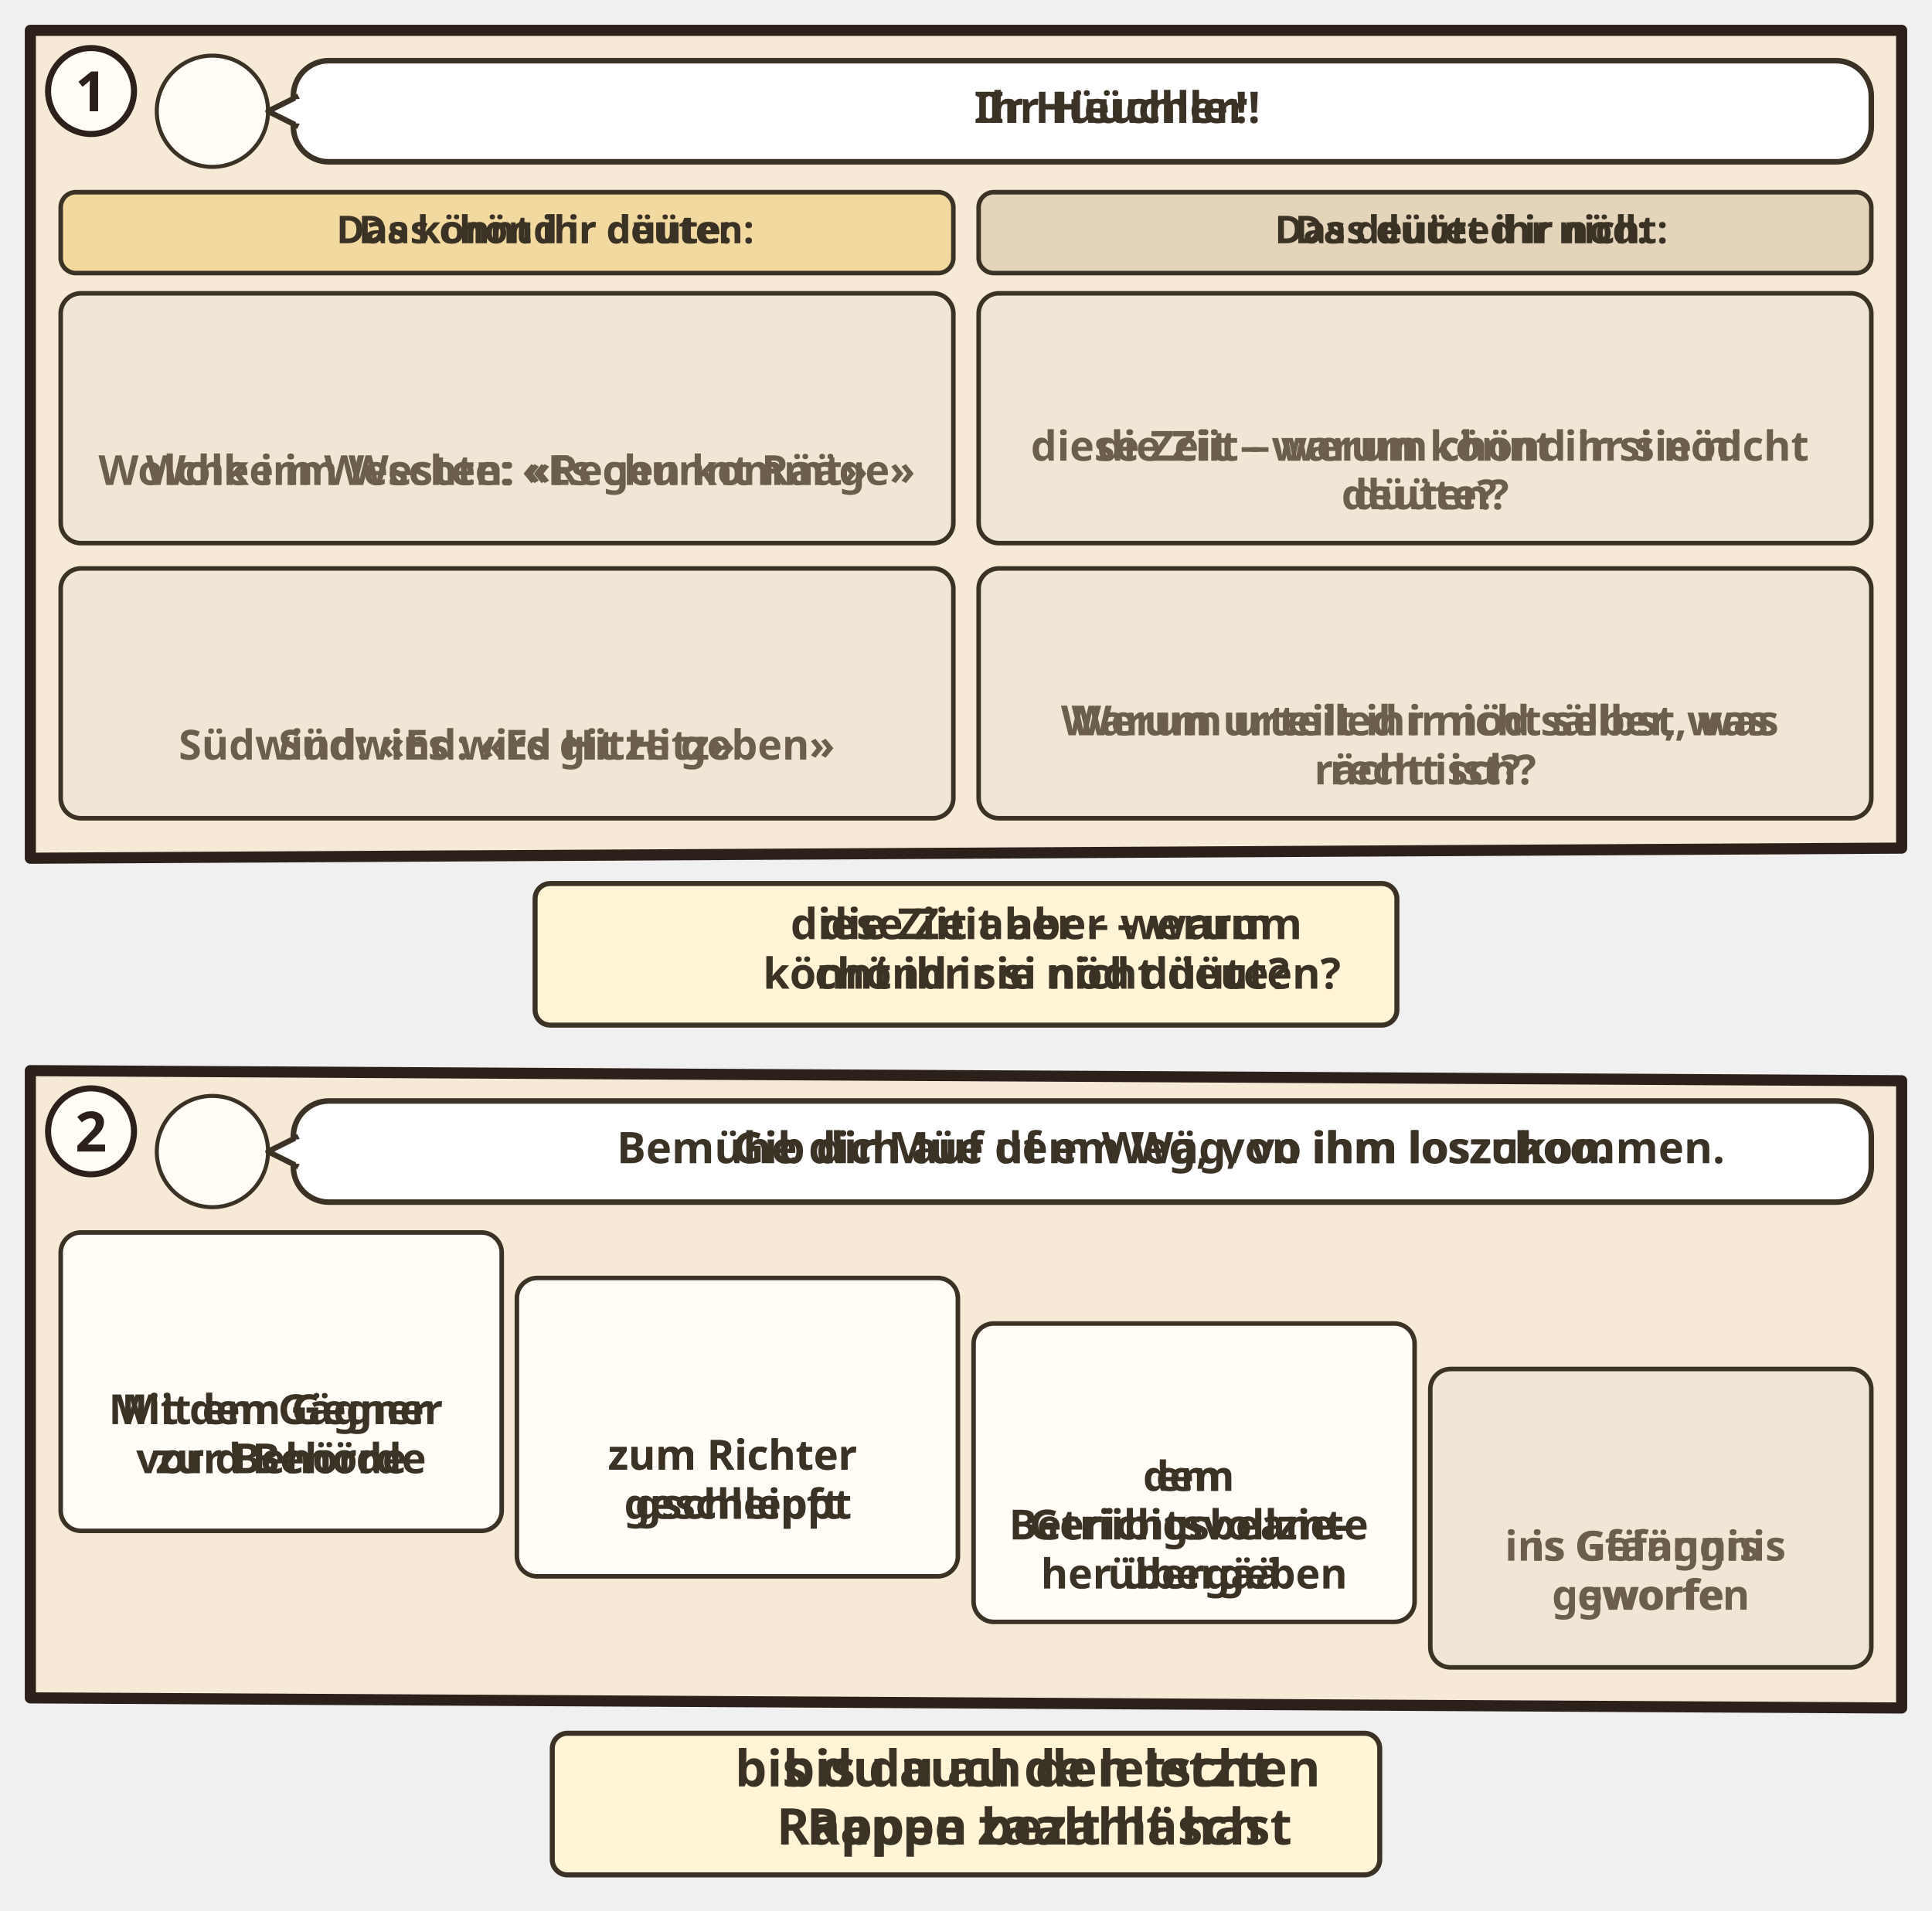
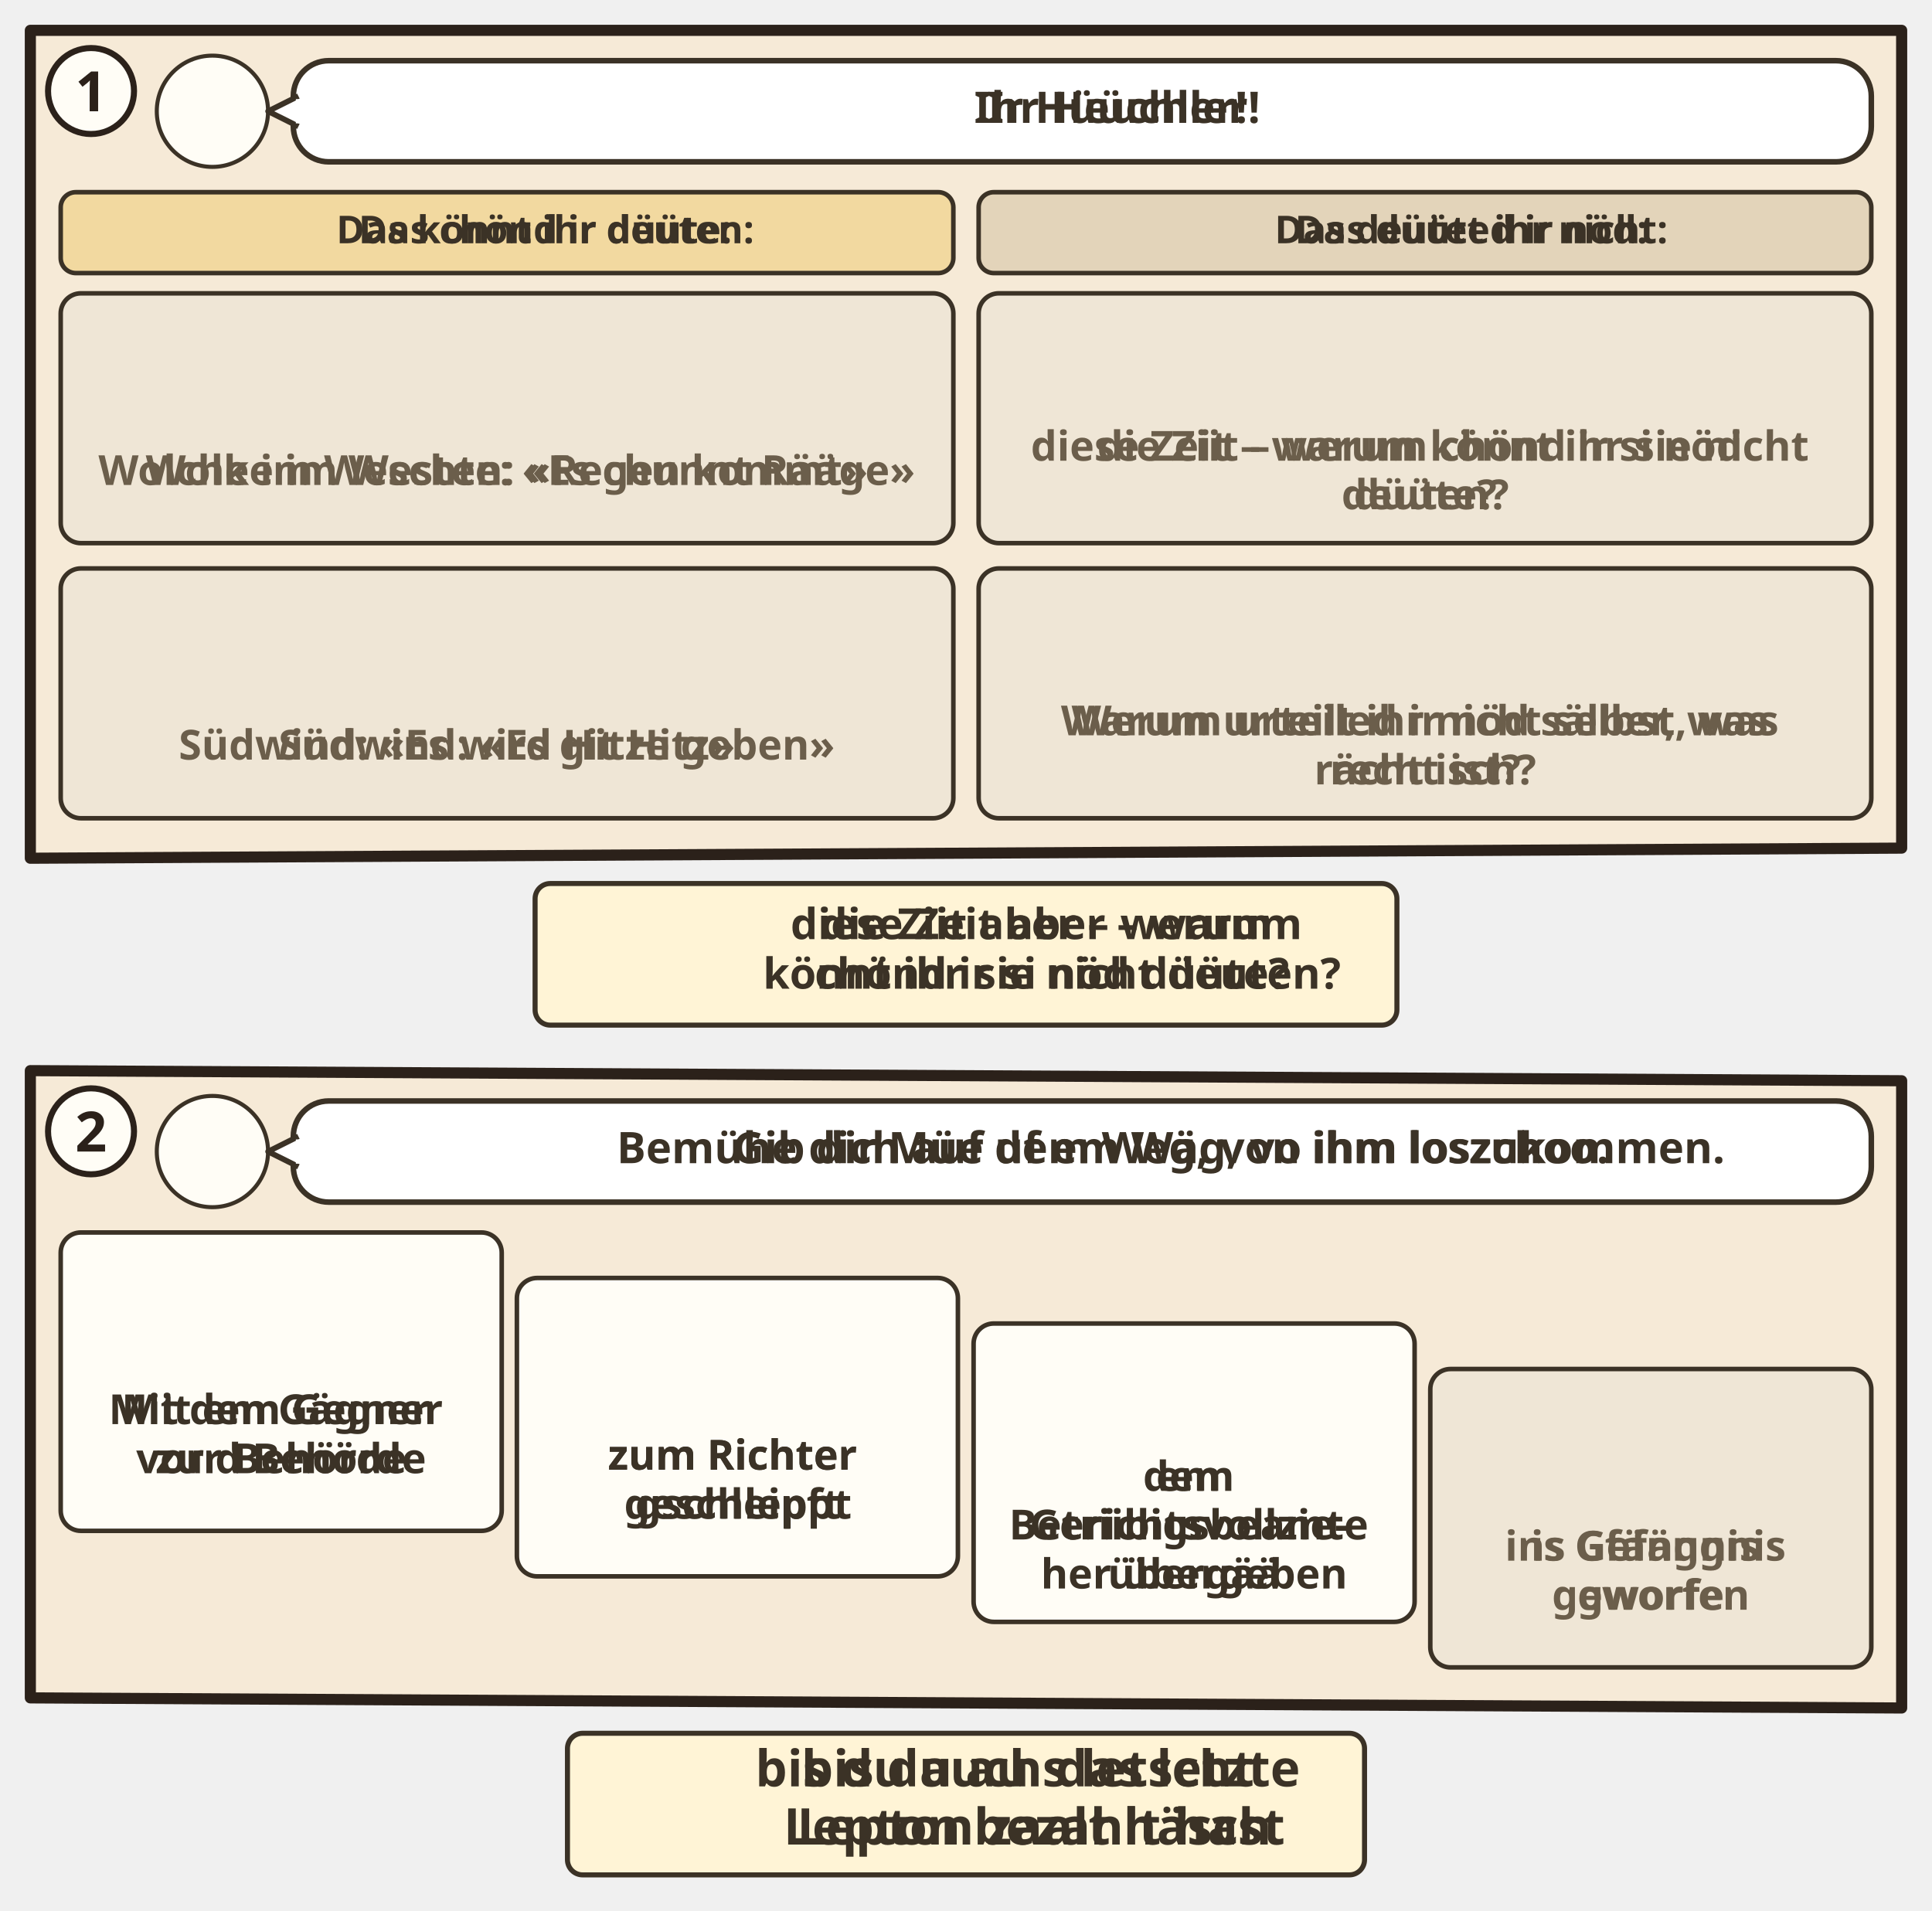
<svg xmlns="http://www.w3.org/2000/svg" viewBox="0 0 382 377.732">
  <svg class="ill-tile" data-span="2" x="0" y="0" width="382" height="209.704" viewBox="0 0 382 209.704">
    <g transform="translate(4 4)">
      <clipPath id="an-cp-luk-012-054-059-1">
        <polygon points="2,2 372,2 372,163.704 2,165.704" />
      </clipPath>
      <g clip-path="url(#an-cp-luk-012-054-059-1)">
        <polygon points="2,2 372,2 372,163.704 2,165.704" fill="#F6EAD7" />
        <circle cx="38.0" cy="18.0" r="11.0" fill="#FFFDF6" stroke="#3B3226" stroke-width=".8" />
        <use href="#an-p-jesus" x="29.6" y="8.8" width="16.8" height="18.0" />
        <g class="dg-sw">
          <rect x="54.0" y="8" width="312.0" height="20.0" rx="7" fill="#FFFFFF" stroke="#3B3226" stroke-width="1.1" />
          <path d="M55.0 15L49.0 18L55.0 21" fill="#FFFFFF" stroke="#3B3226" stroke-width="1.1" stroke-linejoin="round" />
          <path d="M55.2 15.6V20.4" stroke="#FFFFFF" stroke-width="1.4" />
          <g class="dg-full">
            <use href="#an-p-heuchler" x="58.0" y="11.0" width="9.9" height="14" />
            <text class="lw lw-de" text-anchor="middle" font-family="sans-serif" font-size="8.6" font-weight="700" fill="#3B3226">
              <tspan x="216.9" y="20.3">Ihr Heuchler!</tspan>
            </text>
            <text class="lw lw-gsw" text-anchor="middle" font-family="sans-serif" font-size="8.6" font-weight="700" fill="#3B3226">
              <tspan x="216.9" y="20.3">Ir Hüüchler!</tspan>
            </text>
          </g>
          <g class="dg-nw" display="none">
            <use href="#an-p-heuchler" x="205.8" y="12.0" width="8.4" height="12" />
          </g>
        </g>
        <g class="dg-vis" data-visual="columns">
          <g class="dg-sw">
            <rect x="8.0" y="34.0" width="176.5" height="16.0" rx="3" fill="#F2D9A0" stroke="#3B3226" stroke-width=".9" />
            <g class="dg-full">
              <use href="#an-z-sehen" x="11.0" y="36.0" width="12.0" height="12" />
              <text class="lw lw-de" text-anchor="middle" font-family="sans-serif" font-size="7.6" font-weight="700" fill="#3B3226">
                <tspan x="103.8" y="44.1">Das könnt ihr deuten:</tspan>
              </text>
              <text class="lw lw-gsw" text-anchor="middle" font-family="sans-serif" font-size="7.6" font-weight="700" fill="#3B3226">
                <tspan x="103.8" y="44.1">Das chönd ir düüte:</tspan>
              </text>
            </g>
            <g class="dg-nw" display="none">
              <use href="#an-z-sehen" x="91.8" y="37.5" width="9.0" height="9" />
            </g>
          </g>
          <g class="dg-sw">
            <rect x="189.5" y="34.0" width="176.5" height="16.0" rx="3" fill="#E3D4BA" stroke="#3B3226" stroke-width=".9" />
            <g class="dg-full">
              <use href="#an-z-nicht-verstehen" x="192.5" y="36.0" width="15.3" height="12" />
              <text class="lw lw-de" text-anchor="middle" font-family="sans-serif" font-size="7.6" font-weight="700" fill="#3B3226">
                <tspan x="286.9" y="44.1">Das deutet ihr nicht:</tspan>
              </text>
              <text class="lw lw-gsw" text-anchor="middle" font-family="sans-serif" font-size="7.6" font-weight="700" fill="#3B3226">
                <tspan x="286.9" y="44.1">Das düüted ir nöd:</tspan>
              </text>
            </g>
            <g class="dg-nw" display="none">
              <use href="#an-z-nicht-verstehen" x="272.0" y="37.5" width="11.5" height="9" />
            </g>
          </g>
          <g class="dg-cell">
            <rect x="8.0" y="54.0" width="176.5" height="49.4" rx="4" fill="#EFE6D6" stroke="#3B3226" stroke-width="0.9" />
            <g class="dg-full">
              <use href="#an-z-wolke" x="74.8" y="62.8" width="20.0" height="20" />
              <use href="#an-z-regen" x="97.8" y="62.8" width="20.0" height="20" />
              <text class="lw lw-de" text-anchor="middle" font-family="sans-serif" font-size="8.2" font-weight="700" fill="#6B5E4B">
                <tspan x="96.2" y="91.9">Wolke im Westen: «Regen kommt»</tspan>
              </text>
              <text class="lw lw-gsw" text-anchor="middle" font-family="sans-serif" font-size="8.2" font-weight="700" fill="#6B5E4B">
                <tspan x="96.2" y="91.9">Wolche im Weschte: «Es chunnt Rääge»</tspan>
              </text>
            </g>
            <g class="dg-nw" display="none">
              <g class="nw0">
                <use href="#an-z-wolke" x="58.4" y="60.5" width="36.4" height="36.4" />
                <use href="#an-z-regen" x="97.8" y="60.5" width="36.4" height="36.4" />
              </g>
            </g>
          </g>
          <g class="dg-cell">
            <rect x="189.5" y="54.0" width="176.5" height="49.4" rx="4" fill="#EFE6D6" stroke="#3B3226" stroke-width="0.9" />
            <g class="dg-full">
              <use href="#an-z-stunde" x="256.2" y="58" width="20.0" height="20" />
              <use href="#an-z-frage" x="279.2" y="58" width="20.0" height="20" />
              <text class="lw lw-de" text-anchor="middle" font-family="sans-serif" font-size="8.2" font-weight="700" fill="#6B5E4B">
                <tspan x="277.8" y="87.1">diese Zeit – warum könnt ihr sie nicht</tspan>
                <tspan x="277.8" y="96.7">deuten?</tspan>
              </text>
              <text class="lw lw-gsw" text-anchor="middle" font-family="sans-serif" font-size="8.2" font-weight="700" fill="#6B5E4B">
                <tspan x="277.8" y="87.1">die Ziit – werum chönd ir si nöd</tspan>
                <tspan x="277.8" y="96.7">düüte?</tspan>
              </text>
            </g>
            <g class="dg-nw" display="none">
              <g class="nw0">
                <use href="#an-z-stunde" x="239.9" y="60.5" width="36.4" height="36.4" />
                <use href="#an-z-frage" x="279.2" y="60.5" width="36.4" height="36.4" />
              </g>
            </g>
          </g>
          <g class="dg-cell">
            <rect x="8.0" y="108.4" width="176.5" height="49.4" rx="4" fill="#EFE6D6" stroke="#3B3226" stroke-width="0.9" />
            <g class="dg-full">
              <use href="#an-z-wind" x="74.8" y="117.2" width="20.0" height="20" />
              <use href="#an-z-hitze" x="97.8" y="117.2" width="20.0" height="20" />
              <text class="lw lw-de" text-anchor="middle" font-family="sans-serif" font-size="8.2" font-weight="700" fill="#6B5E4B">
                <tspan x="96.2" y="146.2">Südwind: «Es wird Hitze geben»</tspan>
              </text>
              <text class="lw lw-gsw" text-anchor="middle" font-family="sans-serif" font-size="8.2" font-weight="700" fill="#6B5E4B">
                <tspan x="96.2" y="146.2">Südwind: «Es git Hitz»</tspan>
              </text>
            </g>
            <g class="dg-nw" display="none">
              <g class="nw0">
                <use href="#an-z-wind" x="58.4" y="114.8" width="36.4" height="36.4" />
                <use href="#an-z-hitze" x="97.8" y="114.8" width="36.4" height="36.4" />
              </g>
            </g>
          </g>
          <g class="dg-cell">
            <rect x="189.5" y="108.4" width="176.5" height="49.4" rx="4" fill="#EFE6D6" stroke="#3B3226" stroke-width="0.9" />
            <g class="dg-full">
              <use href="#an-z-gerecht" x="256.2" y="112.4" width="20.0" height="20" />
              <use href="#an-z-frage" x="279.2" y="112.4" width="20.0" height="20" />
              <text class="lw lw-de" text-anchor="middle" font-family="sans-serif" font-size="8.2" font-weight="700" fill="#6B5E4B">
                <tspan x="277.8" y="141.4">Warum urteilt ihr nicht selbst, was</tspan>
                <tspan x="277.8" y="151.1">recht ist?</tspan>
              </text>
              <text class="lw lw-gsw" text-anchor="middle" font-family="sans-serif" font-size="8.2" font-weight="700" fill="#6B5E4B">
                <tspan x="277.8" y="141.4">Werum urteiled ir nöd sälber, was</tspan>
                <tspan x="277.8" y="151.1">rächt isch?</tspan>
              </text>
            </g>
            <g class="dg-nw" display="none">
              <g class="nw0">
                <use href="#an-z-gerecht" x="239.9" y="114.8" width="36.4" height="36.4" />
                <use href="#an-z-frage" x="279.2" y="114.8" width="36.4" height="36.4" />
              </g>
            </g>
          </g>
        </g>
      </g>
      <polygon class="pn-frame" points="2,2 372,2 372,163.704 2,165.704" fill="none" stroke="#2B211A" stroke-width="2.2" stroke-linejoin="round" />
      <circle cx="14" cy="14" r="8.5" fill="#FFFDF6" stroke="#2B211A" stroke-width="1.2" />
      <text class="pn-n" x="14" y="18" text-anchor="middle" font-family="sans-serif" font-size="11" font-weight="700" fill="#2B211A">1</text>
      <g transform="translate(94.0 169.704)">
        <g class="ill-words">
          <g class="dg-sw">
            <g class="dg-full">
              <rect x="7.8" y="1.0" width="170.4" height="28" rx="3" fill="#FFF4D6" stroke="#3B3226" stroke-width="1" />
              <use href="#an-z-stunde" x="11.8" y="9.0" width="12.0" height="12" />
              <use href="#an-z-frage" x="26.8" y="9.0" width="12.0" height="12" />
              <text class="lw lw-de" text-anchor="middle" font-family="sans-serif" font-size="8.5" font-weight="700" fill="#3B3226">
                <tspan x="110.0" y="12.0">diese Zeit aber – warum</tspan>
                <tspan x="110.0" y="21.8">könnt ihr sie nicht deuten?</tspan>
              </text>
              <text class="lw lw-gsw" text-anchor="middle" font-family="sans-serif" font-size="8.5" font-weight="700" fill="#3B3226">
                <tspan x="110.0" y="12.0">die Ziit aber – werum</tspan>
                <tspan x="110.0" y="21.8">chönd ir si nöd düüte?</tspan>
              </text>
            </g>
            <g class="dg-nw" display="none">
              <rect x="7.8" y="1.0" width="170.4" height="28" rx="3" fill="#FFF4D6" stroke="#3B3226" stroke-width="1" />
              <use href="#an-z-stunde" x="69.5" y="4.0" width="22.0" height="22" />
              <use href="#an-z-frage" x="94.5" y="4.0" width="22.0" height="22" />
            </g>
          </g>
        </g>
      </g>
    </g>
  </svg>
  <svg class="ill-tile ill-narrow" data-span="1" x="402" y="0" width="194" height="246.668" viewBox="0 0 194 246.668">
    <g transform="translate(4 4)">
      <clipPath id="an-cp-luk-012-054-059-1n">
        <polygon points="2,2 184,2 184,200.668 2,202.668" />
      </clipPath>
      <g clip-path="url(#an-cp-luk-012-054-059-1n)">
        <polygon points="2,2 184,2 184,200.668 2,202.668" fill="#F6EAD7" />
        <circle cx="38.0" cy="18.0" r="11.0" fill="#FFFDF6" stroke="#3B3226" stroke-width=".8" />
        <use href="#an-p-jesus" x="29.6" y="8.8" width="16.8" height="18.0" />
        <g class="dg-sw">
          <rect x="54.0" y="8" width="124.0" height="20.0" rx="7" fill="#FFFFFF" stroke="#3B3226" stroke-width="1.1" />
          <path d="M55.0 15L49.0 18L55.0 21" fill="#FFFFFF" stroke="#3B3226" stroke-width="1.1" stroke-linejoin="round" />
          <path d="M55.2 15.6V20.4" stroke="#FFFFFF" stroke-width="1.4" />
          <g class="dg-full">
            <use href="#an-p-heuchler" x="58.0" y="11.0" width="9.9" height="14" />
            <text class="lw lw-de" text-anchor="middle" font-family="sans-serif" font-size="8.6" font-weight="700" fill="#3B3226">
              <tspan x="122.9" y="20.3">Ihr Heuchler!</tspan>
            </text>
            <text class="lw lw-gsw" text-anchor="middle" font-family="sans-serif" font-size="8.6" font-weight="700" fill="#3B3226">
              <tspan x="122.9" y="20.3">Ir Hüüchler!</tspan>
            </text>
          </g>
          <g class="dg-nw" display="none">
            <use href="#an-p-heuchler" x="111.8" y="12.0" width="8.4" height="12" />
          </g>
        </g>
        <g class="dg-vis" data-visual="columns">
          <g class="dg-sw">
            <rect x="8.0" y="34.0" width="82.5" height="23.9" rx="3" fill="#F2D9A0" stroke="#3B3226" stroke-width=".9" />
            <g class="dg-full">
              <use href="#an-z-sehen" x="11.0" y="40.0" width="12.0" height="12" />
              <text class="lw lw-de" text-anchor="middle" font-family="sans-serif" font-size="7.6" font-weight="700" fill="#3B3226">
                <tspan x="56.8" y="43.5">Das könnt ihr</tspan>
                <tspan x="56.8" y="52.5">deuten:</tspan>
              </text>
              <text class="lw lw-gsw" text-anchor="middle" font-family="sans-serif" font-size="7.6" font-weight="700" fill="#3B3226">
                <tspan x="56.8" y="43.5">Das chönd ir</tspan>
                <tspan x="56.8" y="52.5">düüte:</tspan>
              </text>
            </g>
            <g class="dg-nw" display="none">
              <use href="#an-z-sehen" x="40.8" y="37.5" width="16.9" height="16.9" />
            </g>
          </g>
          <g class="dg-sw">
            <rect x="95.5" y="34.0" width="82.5" height="23.9" rx="3" fill="#E3D4BA" stroke="#3B3226" stroke-width=".9" />
            <g class="dg-full">
              <use href="#an-z-nicht-verstehen" x="98.5" y="40.0" width="15.3" height="12" />
              <text class="lw lw-de" text-anchor="middle" font-family="sans-serif" font-size="7.6" font-weight="700" fill="#3B3226">
                <tspan x="145.9" y="43.5">Das deutet</tspan>
                <tspan x="145.9" y="52.5">ihr nicht:</tspan>
              </text>
              <text class="lw lw-gsw" text-anchor="middle" font-family="sans-serif" font-size="7.6" font-weight="700" fill="#3B3226">
                <tspan x="145.9" y="43.5">Das düüted ir</tspan>
                <tspan x="145.9" y="52.5">nöd:</tspan>
              </text>
            </g>
            <g class="dg-nw" display="none">
              <use href="#an-z-nicht-verstehen" x="125.9" y="37.5" width="21.6" height="16.9" />
            </g>
          </g>
          <g class="dg-cell">
            <rect x="8.0" y="61.9" width="82.5" height="68.7" rx="4" fill="#EFE6D6" stroke="#3B3226" stroke-width="0.9" />
            <g class="dg-full">
              <use href="#an-z-wolke" x="27.8" y="70.8" width="20.0" height="20" />
              <use href="#an-z-regen" x="50.8" y="70.8" width="20.0" height="20" />
              <text class="lw lw-de" text-anchor="middle" font-family="sans-serif" font-size="8.2" font-weight="700" fill="#6B5E4B">
                <tspan x="49.2" y="99.8">Wolke im Westen:</tspan>
                <tspan x="49.2" y="109.5">«Regen kommt»</tspan>
              </text>
              <text class="lw lw-gsw" text-anchor="middle" font-family="sans-serif" font-size="8.2" font-weight="700" fill="#6B5E4B">
                <tspan x="49.2" y="99.8">Wolche im</tspan>
                <tspan x="49.2" y="109.5">Weschte: «Es</tspan>
                <tspan x="49.2" y="119.2">chunnt Rääge»</tspan>
              </text>
            </g>
            <g class="dg-nw" display="none">
              <g class="nw0">
                <use href="#an-z-wolke" x="17.6" y="80.9" width="30.2" height="30.2" />
                <use href="#an-z-regen" x="50.8" y="80.9" width="30.2" height="30.2" />
              </g>
            </g>
          </g>
          <g class="dg-cell">
            <rect x="95.5" y="61.9" width="82.5" height="68.7" rx="4" fill="#EFE6D6" stroke="#3B3226" stroke-width="0.9" />
            <g class="dg-full">
              <use href="#an-z-stunde" x="115.2" y="65.9" width="20.0" height="20" />
              <use href="#an-z-frage" x="138.2" y="65.9" width="20.0" height="20" />
              <text class="lw lw-de" text-anchor="middle" font-family="sans-serif" font-size="8.2" font-weight="700" fill="#6B5E4B">
                <tspan x="136.8" y="95.0">diese Zeit –</tspan>
                <tspan x="136.8" y="104.7">warum könnt ihr</tspan>
                <tspan x="136.8" y="114.3">sie nicht</tspan>
                <tspan x="136.8" y="124.0">deuten?</tspan>
              </text>
              <text class="lw lw-gsw" text-anchor="middle" font-family="sans-serif" font-size="8.2" font-weight="700" fill="#6B5E4B">
                <tspan x="136.8" y="95.0">die Ziit – werum</tspan>
                <tspan x="136.8" y="104.7">chönd ir si nöd</tspan>
                <tspan x="136.8" y="114.3">düüte?</tspan>
              </text>
            </g>
            <g class="dg-nw" display="none">
              <g class="nw0">
                <use href="#an-z-stunde" x="105.1" y="80.9" width="30.2" height="30.2" />
                <use href="#an-z-frage" x="138.3" y="80.9" width="30.2" height="30.2" />
              </g>
            </g>
          </g>
          <g class="dg-cell">
            <rect x="8.0" y="135.6" width="82.5" height="59.0" rx="4" fill="#EFE6D6" stroke="#3B3226" stroke-width="0.9" />
            <g class="dg-full">
              <use href="#an-z-wind" x="27.8" y="139.6" width="20.0" height="20" />
              <use href="#an-z-hitze" x="50.8" y="139.6" width="20.0" height="20" />
              <text class="lw lw-de" text-anchor="middle" font-family="sans-serif" font-size="8.2" font-weight="700" fill="#6B5E4B">
                <tspan x="49.2" y="168.7">Südwind: «Es</tspan>
                <tspan x="49.2" y="178.4">wird Hitze</tspan>
                <tspan x="49.2" y="188.0">geben»</tspan>
              </text>
              <text class="lw lw-gsw" text-anchor="middle" font-family="sans-serif" font-size="8.2" font-weight="700" fill="#6B5E4B">
                <tspan x="49.2" y="168.7">Südwind: «Es git</tspan>
                <tspan x="49.2" y="178.4">Hitz»</tspan>
              </text>
            </g>
            <g class="dg-nw" display="none">
              <g class="nw0">
                <use href="#an-z-wind" x="17.6" y="149.8" width="30.2" height="30.2" />
                <use href="#an-z-hitze" x="50.8" y="149.8" width="30.2" height="30.2" />
              </g>
            </g>
          </g>
          <g class="dg-cell">
            <rect x="95.5" y="135.6" width="82.5" height="59.0" rx="4" fill="#EFE6D6" stroke="#3B3226" stroke-width="0.9" />
            <g class="dg-full">
              <use href="#an-z-gerecht" x="115.2" y="139.6" width="20.0" height="20" />
              <use href="#an-z-frage" x="138.2" y="139.6" width="20.0" height="20" />
              <text class="lw lw-de" text-anchor="middle" font-family="sans-serif" font-size="8.2" font-weight="700" fill="#6B5E4B">
                <tspan x="136.8" y="168.7">Warum urteilt</tspan>
                <tspan x="136.8" y="178.4">ihr nicht selbst,</tspan>
                <tspan x="136.8" y="188.0">was recht ist?</tspan>
              </text>
              <text class="lw lw-gsw" text-anchor="middle" font-family="sans-serif" font-size="8.2" font-weight="700" fill="#6B5E4B">
                <tspan x="136.8" y="168.7">Werum urteiled</tspan>
                <tspan x="136.8" y="178.4">ir nöd sälber,</tspan>
                <tspan x="136.8" y="188.0">was rächt isch?</tspan>
              </text>
            </g>
            <g class="dg-nw" display="none">
              <g class="nw0">
                <use href="#an-z-gerecht" x="105.1" y="149.8" width="30.2" height="30.2" />
                <use href="#an-z-frage" x="138.3" y="149.8" width="30.2" height="30.2" />
              </g>
            </g>
          </g>
        </g>
      </g>
      <polygon class="pn-frame" points="2,2 184,2 184,200.668 2,202.668" fill="none" stroke="#2B211A" stroke-width="2.2" stroke-linejoin="round" />
      <circle cx="14" cy="14" r="8.5" fill="#FFFDF6" stroke="#2B211A" stroke-width="1.2" />
      <text class="pn-n" x="14" y="18" text-anchor="middle" font-family="sans-serif" font-size="11" font-weight="700" fill="#2B211A">1</text>
      <g transform="translate(0.0 206.668)">
        <g class="ill-words">
          <g class="dg-sw">
            <g class="dg-full">
              <rect x="7.8" y="1.0" width="170.4" height="28" rx="3" fill="#FFF4D6" stroke="#3B3226" stroke-width="1" />
              <use href="#an-z-stunde" x="11.8" y="9.0" width="12.0" height="12" />
              <use href="#an-z-frage" x="26.8" y="9.0" width="12.0" height="12" />
              <text class="lw lw-de" text-anchor="middle" font-family="sans-serif" font-size="8.5" font-weight="700" fill="#3B3226">
                <tspan x="110.0" y="12.0">diese Zeit aber – warum</tspan>
                <tspan x="110.0" y="21.8">könnt ihr sie nicht deuten?</tspan>
              </text>
              <text class="lw lw-gsw" text-anchor="middle" font-family="sans-serif" font-size="8.5" font-weight="700" fill="#3B3226">
                <tspan x="110.0" y="12.0">die Ziit aber – werum</tspan>
                <tspan x="110.0" y="21.8">chönd ir si nöd düüte?</tspan>
              </text>
            </g>
            <g class="dg-nw" display="none">
              <rect x="7.8" y="1.0" width="170.4" height="28" rx="3" fill="#FFF4D6" stroke="#3B3226" stroke-width="1" />
              <use href="#an-z-stunde" x="69.5" y="4.0" width="22.0" height="22" />
              <use href="#an-z-frage" x="94.5" y="4.0" width="22.0" height="22" />
            </g>
          </g>
        </g>
      </g>
    </g>
  </svg>
  <svg class="ill-tile" data-span="2" x="0" y="205.704" width="382" height="172.028" viewBox="0 0 382 172.028">
    <g transform="translate(4 4)">
      <clipPath id="an-cp-luk-012-054-059-2">
        <polygon points="2,2 372,4 372,128.028 2,126.028" />
      </clipPath>
      <g clip-path="url(#an-cp-luk-012-054-059-2)">
        <polygon points="2,2 372,4 372,128.028 2,126.028" fill="#F6EAD7" />
        <circle cx="38.0" cy="18.0" r="11.0" fill="#FFFDF6" stroke="#3B3226" stroke-width=".8" />
        <use href="#an-p-jesus" x="29.6" y="8.8" width="16.8" height="18.0" />
        <g class="dg-sw">
          <rect x="54.0" y="8" width="312.0" height="20.0" rx="7" fill="#FFFFFF" stroke="#3B3226" stroke-width="1.1" />
          <path d="M55.0 15L49.0 18L55.0 21" fill="#FFFFFF" stroke="#3B3226" stroke-width="1.1" stroke-linejoin="round" />
          <path d="M55.2 15.6V20.4" stroke="#FFFFFF" stroke-width="1.4" />
          <g class="dg-full">
            <use href="#an-z-weg" x="58.0" y="11.0" width="14.0" height="14" />
            <use href="#an-z-frieden" x="75.0" y="11.0" width="14.0" height="14" />
            <text class="lw lw-de" text-anchor="middle" font-family="sans-serif" font-size="8.6" font-weight="700" fill="#3B3226">
              <tspan x="227.5" y="20.3">Bemühe dich auf dem Weg, von ihm loszukommen.</tspan>
            </text>
            <text class="lw lw-gsw" text-anchor="middle" font-family="sans-serif" font-size="8.6" font-weight="700" fill="#3B3226">
              <tspan x="227.5" y="20.3">Gib dir Müe uf em Wäg, vo ihm loszchoo.</tspan>
            </text>
          </g>
          <g class="dg-nw" display="none">
            <use href="#an-z-weg" x="196.5" y="12.0" width="12.0" height="12" />
            <use href="#an-z-frieden" x="211.5" y="12.0" width="12.0" height="12" />
          </g>
        </g>
        <g class="dg-vis" data-visual="stairs">
          <g class="dg-cell">
            <rect x="8.0" y="34.0" width="87.2" height="59.0" rx="4" fill="#FFFDF6" stroke="#3B3226" stroke-width="0.9" />
            <g class="dg-full">
              <use href="#an-p-mensch" x="26.5" y="42.8" width="14.1" height="20" />
              <use href="#an-z-streit" x="43.5" y="42.8" width="33.3" height="20" />
              <text class="lw lw-de" text-anchor="middle" font-family="sans-serif" font-size="8.2" font-weight="700" fill="#3B3226">
                <tspan x="51.6" y="71.9">Mit dem Gegner</tspan>
                <tspan x="51.6" y="81.6">zur Behörde</tspan>
              </text>
              <text class="lw lw-gsw" text-anchor="middle" font-family="sans-serif" font-size="8.2" font-weight="700" fill="#3B3226">
                <tspan x="51.6" y="71.9">Mit em Gägner</tspan>
                <tspan x="51.6" y="81.6">vor d Behörde</tspan>
              </text>
            </g>
            <g class="dg-nw" display="none">
              <g class="nw0">
                <use href="#an-p-mensch" x="17.9" y="49.7" width="19.2" height="27.2" />
                <use href="#an-z-streit" x="40.1" y="49.7" width="45.3" height="27.2" />
              </g>
            </g>
          </g>
          <g class="dg-cell">
            <rect x="98.2" y="43.0" width="87.2" height="59.0" rx="4" fill="#FFFDF6" stroke="#3B3226" stroke-width="0.9" />
            <g class="dg-full">
              <use href="#an-z-gericht" x="131.9" y="51.8" width="20.0" height="20" />
              <text class="lw lw-de" text-anchor="middle" font-family="sans-serif" font-size="8.2" font-weight="700" fill="#3B3226">
                <tspan x="141.9" y="80.9">zum Richter</tspan>
                <tspan x="141.9" y="90.6">geschleppt</tspan>
              </text>
              <text class="lw lw-gsw" text-anchor="middle" font-family="sans-serif" font-size="8.2" font-weight="700" fill="#3B3226">
                <tspan x="141.9" y="80.9">zum Richter</tspan>
                <tspan x="141.9" y="90.6">gschleipft</tspan>
              </text>
            </g>
            <g class="dg-nw" display="none">
              <g class="nw0">
                <use href="#an-z-gericht" x="119.4" y="50.1" width="44.9" height="44.9" />
              </g>
            </g>
          </g>
          <g class="dg-cell">
            <rect x="188.5" y="52.0" width="87.2" height="59.0" rx="4" fill="#FFFDF6" stroke="#3B3226" stroke-width="0.9" />
            <g class="dg-full">
              <use href="#an-z-ausliefern" x="215.5" y="56" width="33.3" height="20" />
              <text class="lw lw-de" text-anchor="middle" font-family="sans-serif" font-size="8.2" font-weight="700" fill="#3B3226">
                <tspan x="232.1" y="85.1">dem</tspan>
                <tspan x="232.1" y="94.7">Gerichtsvollzie-</tspan>
                <tspan x="232.1" y="104.4">her übergeben</tspan>
              </text>
              <text class="lw lw-gsw" text-anchor="middle" font-family="sans-serif" font-size="8.2" font-weight="700" fill="#3B3226">
                <tspan x="232.1" y="85.1">em</tspan>
                <tspan x="232.1" y="94.7">Betriibigsbeamte</tspan>
                <tspan x="232.1" y="104.4">übergää</tspan>
              </text>
            </g>
            <g class="dg-nw" display="none">
              <g class="nw0">
                <use href="#an-z-ausliefern" x="198.4" y="61.3" width="67.4" height="40.5" />
              </g>
            </g>
          </g>
          <g class="dg-cell">
            <rect x="278.8" y="61.0" width="87.2" height="59.0" rx="4" fill="#EFE6D6" stroke="#3B3226" stroke-width="0.9" />
            <g class="dg-full">
              <use href="#an-gefaengnis" x="310.5" y="69.8" width="23.7" height="20" />
              <text class="lw lw-de" text-anchor="middle" font-family="sans-serif" font-size="8.2" font-weight="700" fill="#6B5E4B">
                <tspan x="322.4" y="98.9">ins Gefängnis</tspan>
                <tspan x="322.4" y="108.6">geworfen</tspan>
              </text>
              <text class="lw lw-gsw" text-anchor="middle" font-family="sans-serif" font-size="8.2" font-weight="700" fill="#6B5E4B">
                <tspan x="322.4" y="98.9">is Gfängnis</tspan>
                <tspan x="322.4" y="108.6">gworfe</tspan>
              </text>
            </g>
            <g class="dg-nw" display="none">
              <g class="nw0">
                <use href="#an-gefaengnis-d" x="295.7" y="68.1" width="53.3" height="44.9" />
              </g>
            </g>
          </g>
        </g>
      </g>
      <polygon class="pn-frame" points="2,2 372,4 372,128.028 2,126.028" fill="none" stroke="#2B211A" stroke-width="2.2" stroke-linejoin="round" />
      <circle cx="14" cy="14" r="8.5" fill="#FFFDF6" stroke="#2B211A" stroke-width="1.2" />
      <text class="pn-n" x="14" y="18" text-anchor="middle" font-family="sans-serif" font-size="11" font-weight="700" fill="#2B211A">2</text>
      <g transform="translate(94.0 132.028)">
        <g class="ill-words">
          <g class="dg-sw">
            <g class="dg-full">
-               <rect x="11.2" y="1.0" width="163.6" height="28" rx="3" fill="#FFF4D6" stroke="#3B3226" stroke-width="1" />
-               <use href="#an-muenzen" x="15.2" y="9.0" width="20.0" height="12" />
+               <rect x="14.2" y="1.0" width="157.6" height="28" rx="3" fill="#FFF4D6" stroke="#3B3226" stroke-width="1" />
+               <use href="#an-muenzen" x="18.2" y="9.0" width="20.0" height="12" />
              <text class="lw lw-de" text-anchor="middle" font-family="sans-serif" font-size="10" font-weight="700" fill="#3B3226">
-                 <tspan x="106.5" y="11.5">bis du auch den letzten</tspan>
-                 <tspan x="106.5" y="23.0">Rappen bezahlt hast</tspan>
+                 <tspan x="106.5" y="11.5">bis du auch das letzte</tspan>
+                 <tspan x="106.5" y="23.0">Lepton bezahlt hast</tspan>
              </text>
              <text class="lw lw-gsw" text-anchor="middle" font-family="sans-serif" font-size="10" font-weight="700" fill="#3B3226">
-                 <tspan x="106.5" y="11.5">bis du au de letscht</tspan>
-                 <tspan x="106.5" y="23.0">Rappe zaalt häsch</tspan>
-               </text>
-             </g>
-             <g class="dg-nw" display="none">
-               <rect x="11.2" y="1.0" width="163.6" height="28" rx="3" fill="#FFF4D6" stroke="#3B3226" stroke-width="1" />
+                 <tspan x="106.5" y="11.5">bis du au s letscht</tspan>
+                 <tspan x="106.5" y="23.0">Lepton zaalt häsch</tspan>
+               </text>
+             </g>
+             <g class="dg-nw" display="none">
+               <rect x="14.2" y="1.0" width="157.6" height="28" rx="3" fill="#FFF4D6" stroke="#3B3226" stroke-width="1" />
              <use href="#an-muenzen" x="74.7" y="4.0" width="36.6" height="22" />
            </g>
          </g>
        </g>
      </g>
    </g>
  </svg>
  <svg class="ill-tile ill-narrow" data-span="1" x="402" y="0" width="194" height="219.5" viewBox="0 0 194 219.5">
    <g transform="translate(4 4)">
      <clipPath id="an-cp-luk-012-054-059-2n">
        <polygon points="2,2 184,4 184,175.5 2,173.5" />
      </clipPath>
      <g clip-path="url(#an-cp-luk-012-054-059-2n)">
        <polygon points="2,2 184,4 184,175.5 2,173.5" fill="#F6EAD7" />
        <circle cx="38.0" cy="18.0" r="11.0" fill="#FFFDF6" stroke="#3B3226" stroke-width=".8" />
        <use href="#an-p-jesus" x="29.6" y="8.8" width="16.8" height="18.0" />
        <g class="dg-sw">
          <rect x="54.0" y="8" width="124.0" height="38.4" rx="7" fill="#FFFFFF" stroke="#3B3226" stroke-width="1.1" />
          <path d="M55.0 15L49.0 18L55.0 21" fill="#FFFFFF" stroke="#3B3226" stroke-width="1.1" stroke-linejoin="round" />
          <path d="M55.2 15.6V20.4" stroke="#FFFFFF" stroke-width="1.4" />
          <g class="dg-full">
            <use href="#an-z-weg" x="58.0" y="20.2" width="14.0" height="14" />
            <use href="#an-z-frieden" x="75.0" y="20.2" width="14.0" height="14" />
            <text class="lw lw-de" text-anchor="middle" font-family="sans-serif" font-size="8.6" font-weight="700" fill="#3B3226">
              <tspan x="133.5" y="19.4">Bemühe dich auf</tspan>
              <tspan x="133.5" y="29.5">dem Weg, von ihm</tspan>
              <tspan x="133.5" y="39.7">loszukommen.</tspan>
            </text>
            <text class="lw lw-gsw" text-anchor="middle" font-family="sans-serif" font-size="8.6" font-weight="700" fill="#3B3226">
              <tspan x="133.5" y="19.4">Gib dir Müe uf em</tspan>
              <tspan x="133.5" y="29.5">Wäg, vo ihm</tspan>
              <tspan x="133.5" y="39.7">loszchoo.</tspan>
            </text>
          </g>
          <g class="dg-nw" display="none">
            <use href="#an-z-weg" x="84.1" y="12.0" width="30.4" height="30.4" />
            <use href="#an-z-frieden" x="117.5" y="12.0" width="30.4" height="30.4" />
          </g>
        </g>
        <g class="dg-vis" data-visual="stairs">
          <g class="dg-cell">
            <rect x="8.0" y="52.4" width="40.2" height="88.1" rx="4" fill="#FFFDF6" stroke="#3B3226" stroke-width="0.9" />
            <g class="dg-full">
              <use href="#an-p-mensch" x="12.0" y="56.4" width="9.0" height="12.8" />
              <use href="#an-z-streit" x="24.0" y="56.4" width="21.3" height="12.8" />
              <text class="lw lw-de" text-anchor="middle" font-family="sans-serif" font-size="8.2" font-weight="700" fill="#3B3226">
                <tspan x="28.1" y="85.5">Mit</tspan>
                <tspan x="28.1" y="95.2">dem</tspan>
                <tspan x="28.1" y="104.8">Gegner</tspan>
                <tspan x="28.1" y="114.5">zur</tspan>
                <tspan x="28.1" y="124.2">Behö-</tspan>
                <tspan x="28.1" y="133.9">rde</tspan>
              </text>
              <text class="lw lw-gsw" text-anchor="middle" font-family="sans-serif" font-size="8.2" font-weight="700" fill="#3B3226">
                <tspan x="28.1" y="85.5">Mit em</tspan>
                <tspan x="28.1" y="95.2">Gägner</tspan>
                <tspan x="28.1" y="104.8">vor d</tspan>
                <tspan x="28.1" y="114.5">Behö-</tspan>
                <tspan x="28.1" y="124.2">rde</tspan>
              </text>
            </g>
            <g class="dg-nw" display="none">
              <g class="nw0">
                <use href="#an-p-mensch" x="14.4" y="90.8" width="8.0" height="10.4" />
                <use href="#an-z-streit" x="25.4" y="90.8" width="17.3" height="10.4" />
              </g>
            </g>
          </g>
          <g class="dg-cell">
            <rect x="51.2" y="61.4" width="40.2" height="88.1" rx="4" fill="#FFFDF6" stroke="#3B3226" stroke-width="0.9" />
            <g class="dg-full">
              <use href="#an-z-gericht" x="61.4" y="70.3" width="20.0" height="20" />
              <text class="lw lw-de" text-anchor="middle" font-family="sans-serif" font-size="8.2" font-weight="700" fill="#3B3226">
                <tspan x="71.4" y="99.3">zum</tspan>
                <tspan x="71.4" y="109.0">Rich-</tspan>
                <tspan x="71.4" y="118.7">ter</tspan>
                <tspan x="71.4" y="128.4">gesch-</tspan>
                <tspan x="71.4" y="138.0">leppt</tspan>
              </text>
              <text class="lw lw-gsw" text-anchor="middle" font-family="sans-serif" font-size="8.2" font-weight="700" fill="#3B3226">
                <tspan x="71.4" y="99.3">zum</tspan>
                <tspan x="71.4" y="109.0">Rich-</tspan>
                <tspan x="71.4" y="118.7">ter</tspan>
                <tspan x="71.4" y="128.4">gschle-</tspan>
                <tspan x="71.4" y="138.0">ipft</tspan>
              </text>
            </g>
            <g class="dg-nw" display="none">
              <g class="nw0">
                <use href="#an-z-gericht" x="57.7" y="91.8" width="27.4" height="27.4" />
              </g>
            </g>
          </g>
          <g class="dg-cell">
            <rect x="94.5" y="70.4" width="40.2" height="88.1" rx="4" fill="#FFFDF6" stroke="#3B3226" stroke-width="0.9" />
            <g class="dg-full">
              <use href="#an-z-ausliefern" x="98.5" y="74.4" width="32.2" height="19.4" />
              <text class="lw lw-de" text-anchor="middle" font-family="sans-serif" font-size="8.2" font-weight="700" fill="#3B3226">
                <tspan x="114.6" y="103.5">dem</tspan>
                <tspan x="114.6" y="113.2">Gerich-</tspan>
                <tspan x="114.6" y="122.8">tsvoll-</tspan>
                <tspan x="114.6" y="132.5">zieher</tspan>
                <tspan x="114.6" y="142.2">überg-</tspan>
                <tspan x="114.6" y="151.9">eben</tspan>
              </text>
              <text class="lw lw-gsw" text-anchor="middle" font-family="sans-serif" font-size="8.2" font-weight="700" fill="#3B3226">
                <tspan x="114.6" y="103.5">em</tspan>
                <tspan x="114.6" y="113.2">Betri-</tspan>
                <tspan x="114.6" y="122.8">ibigs-</tspan>
                <tspan x="114.6" y="132.5">beamte</tspan>
                <tspan x="114.6" y="142.2">über-</tspan>
                <tspan x="114.6" y="151.9">gää</tspan>
              </text>
            </g>
            <g class="dg-nw" display="none">
              <g class="nw0">
                <use href="#an-z-ausliefern" x="100.9" y="106.2" width="27.4" height="16.5" />
              </g>
            </g>
          </g>
          <g class="dg-cell">
            <rect x="137.8" y="79.4" width="40.2" height="88.1" rx="4" fill="#EFE6D6" stroke="#3B3226" stroke-width="0.9" />
            <g class="dg-full">
              <use href="#an-gefaengnis" x="146.0" y="88.3" width="23.7" height="20" />
              <text class="lw lw-de" text-anchor="middle" font-family="sans-serif" font-size="8.2" font-weight="700" fill="#6B5E4B">
                <tspan x="157.9" y="117.3">ins</tspan>
                <tspan x="157.9" y="127.0">Gefän-</tspan>
                <tspan x="157.9" y="136.7">gnis</tspan>
                <tspan x="157.9" y="146.4">gewor-</tspan>
                <tspan x="157.9" y="156.0">fen</tspan>
              </text>
              <text class="lw lw-gsw" text-anchor="middle" font-family="sans-serif" font-size="8.2" font-weight="700" fill="#6B5E4B">
                <tspan x="157.9" y="117.3">is</tspan>
                <tspan x="157.9" y="127.0">Gfäng-</tspan>
                <tspan x="157.9" y="136.7">nis</tspan>
                <tspan x="157.9" y="146.4">gworfe</tspan>
              </text>
            </g>
            <g class="dg-nw" display="none">
              <g class="nw0">
                <use href="#an-gefaengnis" x="144.2" y="111.9" width="27.4" height="23.1" />
              </g>
            </g>
          </g>
        </g>
      </g>
      <polygon class="pn-frame" points="2,2 184,4 184,175.5 2,173.5" fill="none" stroke="#2B211A" stroke-width="2.2" stroke-linejoin="round" />
      <circle cx="14" cy="14" r="8.5" fill="#FFFDF6" stroke="#2B211A" stroke-width="1.2" />
      <text class="pn-n" x="14" y="18" text-anchor="middle" font-family="sans-serif" font-size="11" font-weight="700" fill="#2B211A">2</text>
      <g transform="translate(0.0 179.5)">
        <g class="ill-words">
          <g class="dg-sw">
            <g class="dg-full">
-               <rect x="11.2" y="1.0" width="163.6" height="28" rx="3" fill="#FFF4D6" stroke="#3B3226" stroke-width="1" />
-               <use href="#an-muenzen" x="15.2" y="9.0" width="20.0" height="12" />
+               <rect x="14.2" y="1.0" width="157.6" height="28" rx="3" fill="#FFF4D6" stroke="#3B3226" stroke-width="1" />
+               <use href="#an-muenzen" x="18.2" y="9.0" width="20.0" height="12" />
              <text class="lw lw-de" text-anchor="middle" font-family="sans-serif" font-size="10" font-weight="700" fill="#3B3226">
-                 <tspan x="106.5" y="11.5">bis du auch den letzten</tspan>
-                 <tspan x="106.5" y="23.0">Rappen bezahlt hast</tspan>
+                 <tspan x="106.5" y="11.5">bis du auch das letzte</tspan>
+                 <tspan x="106.5" y="23.0">Lepton bezahlt hast</tspan>
              </text>
              <text class="lw lw-gsw" text-anchor="middle" font-family="sans-serif" font-size="10" font-weight="700" fill="#3B3226">
-                 <tspan x="106.5" y="11.5">bis du au de letscht</tspan>
-                 <tspan x="106.5" y="23.0">Rappe zaalt häsch</tspan>
-               </text>
-             </g>
-             <g class="dg-nw" display="none">
-               <rect x="11.2" y="1.0" width="163.6" height="28" rx="3" fill="#FFF4D6" stroke="#3B3226" stroke-width="1" />
+                 <tspan x="106.5" y="11.5">bis du au s letscht</tspan>
+                 <tspan x="106.5" y="23.0">Lepton zaalt häsch</tspan>
+               </text>
+             </g>
+             <g class="dg-nw" display="none">
+               <rect x="14.2" y="1.0" width="157.6" height="28" rx="3" fill="#FFF4D6" stroke="#3B3226" stroke-width="1" />
              <use href="#an-muenzen" x="74.7" y="4.0" width="36.6" height="22" />
            </g>
          </g>
        </g>
      </g>
    </g>
  </svg>
</svg>
